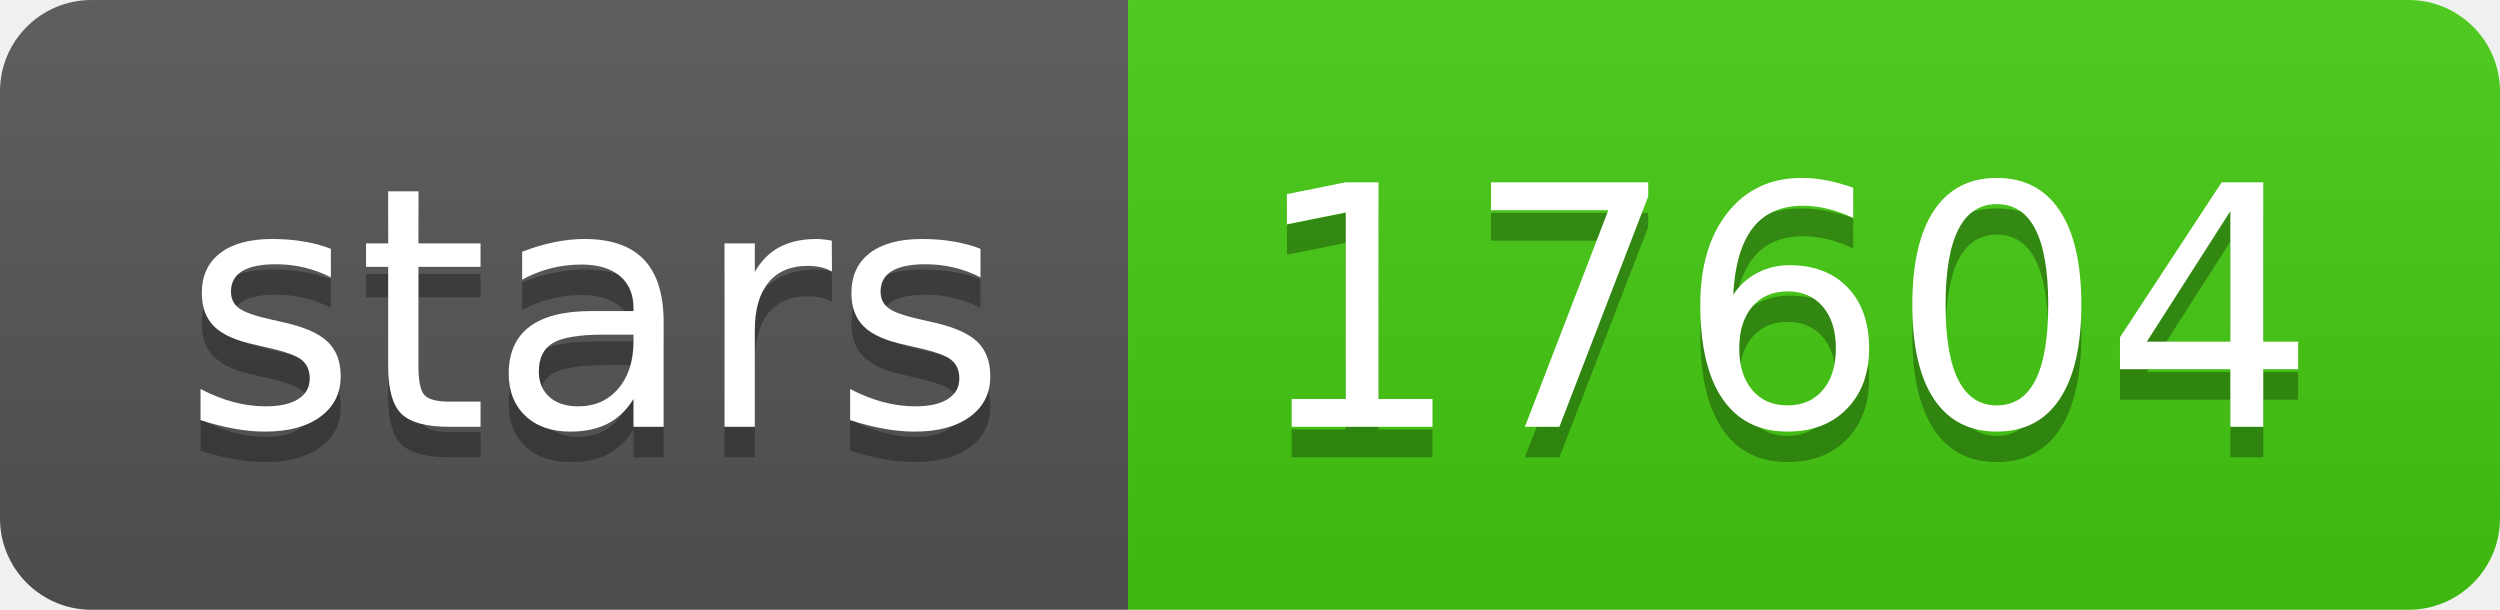
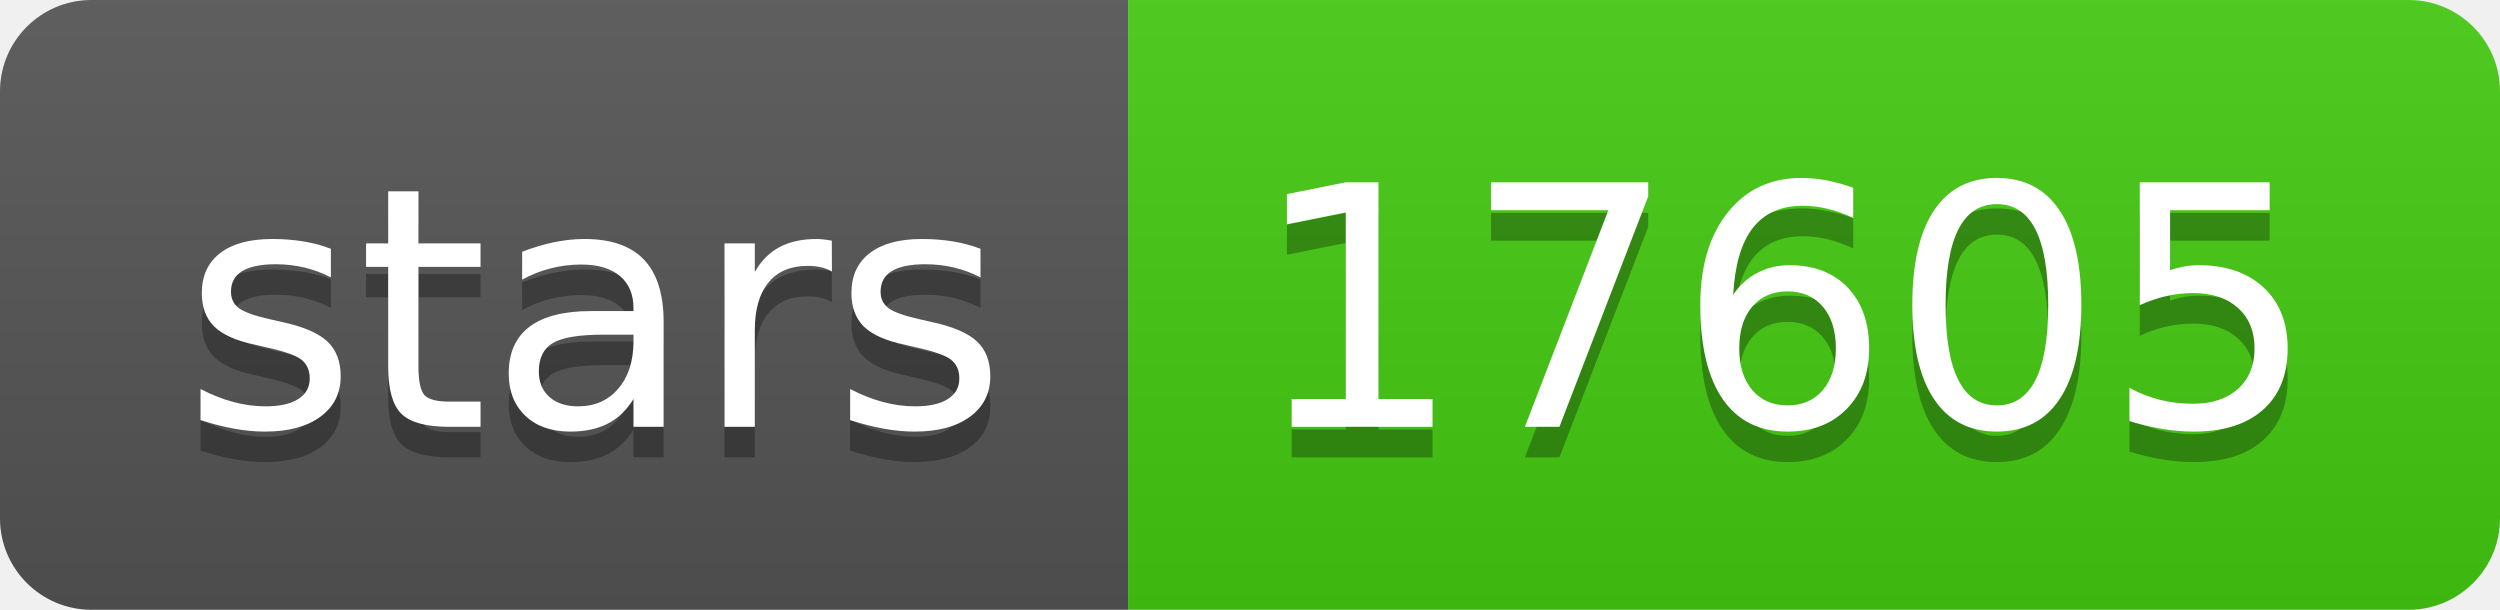
- <svg xmlns="http://www.w3.org/2000/svg" width="82" height="20" role="img" aria-label="stars: 17604">
+ <svg xmlns="http://www.w3.org/2000/svg" width="82" height="20" role="img" aria-label="stars: 17605">
  <linearGradient id="s" x2="0" y2="100%">
    <stop offset="0" stop-color="#bbb" stop-opacity=".1" />
    <stop offset="1" stop-opacity=".1" />
  </linearGradient>
  <clipPath id="r">
    <rect width="82" height="20" rx="3" fill="#fff" />
  </clipPath>
  <g clip-path="url(#r)">
    <rect width="37" height="20" fill="#555" />
    <rect x="37" width="45" height="20" fill="#4c1" />
    <rect width="82" height="20" fill="url(#s)" />
  </g>
  <g fill="#fff" text-anchor="middle" font-family="Verdana,Geneva,DejaVu Sans,sans-serif" text-rendering="geometricPrecision" font-size="110">
    <text aria-hidden="true" x="195" y="150" fill="#010101" fill-opacity=".3" transform="scale(.1)" textLength="270">stars</text>
    <text x="195" y="140" transform="scale(.1)" fill="#fff" textLength="270">stars</text>
-     <text aria-hidden="true" x="585" y="150" fill="#010101" fill-opacity=".3" transform="scale(.1)" textLength="350">17604</text>
-     <text x="585" y="140" transform="scale(.1)" fill="#fff" textLength="350">17604</text>
+     <text aria-hidden="true" x="585" y="150" fill="#010101" fill-opacity=".3" transform="scale(.1)" textLength="350">17605</text>
+     <text x="585" y="140" transform="scale(.1)" fill="#fff" textLength="350">17605</text>
  </g>
</svg>
